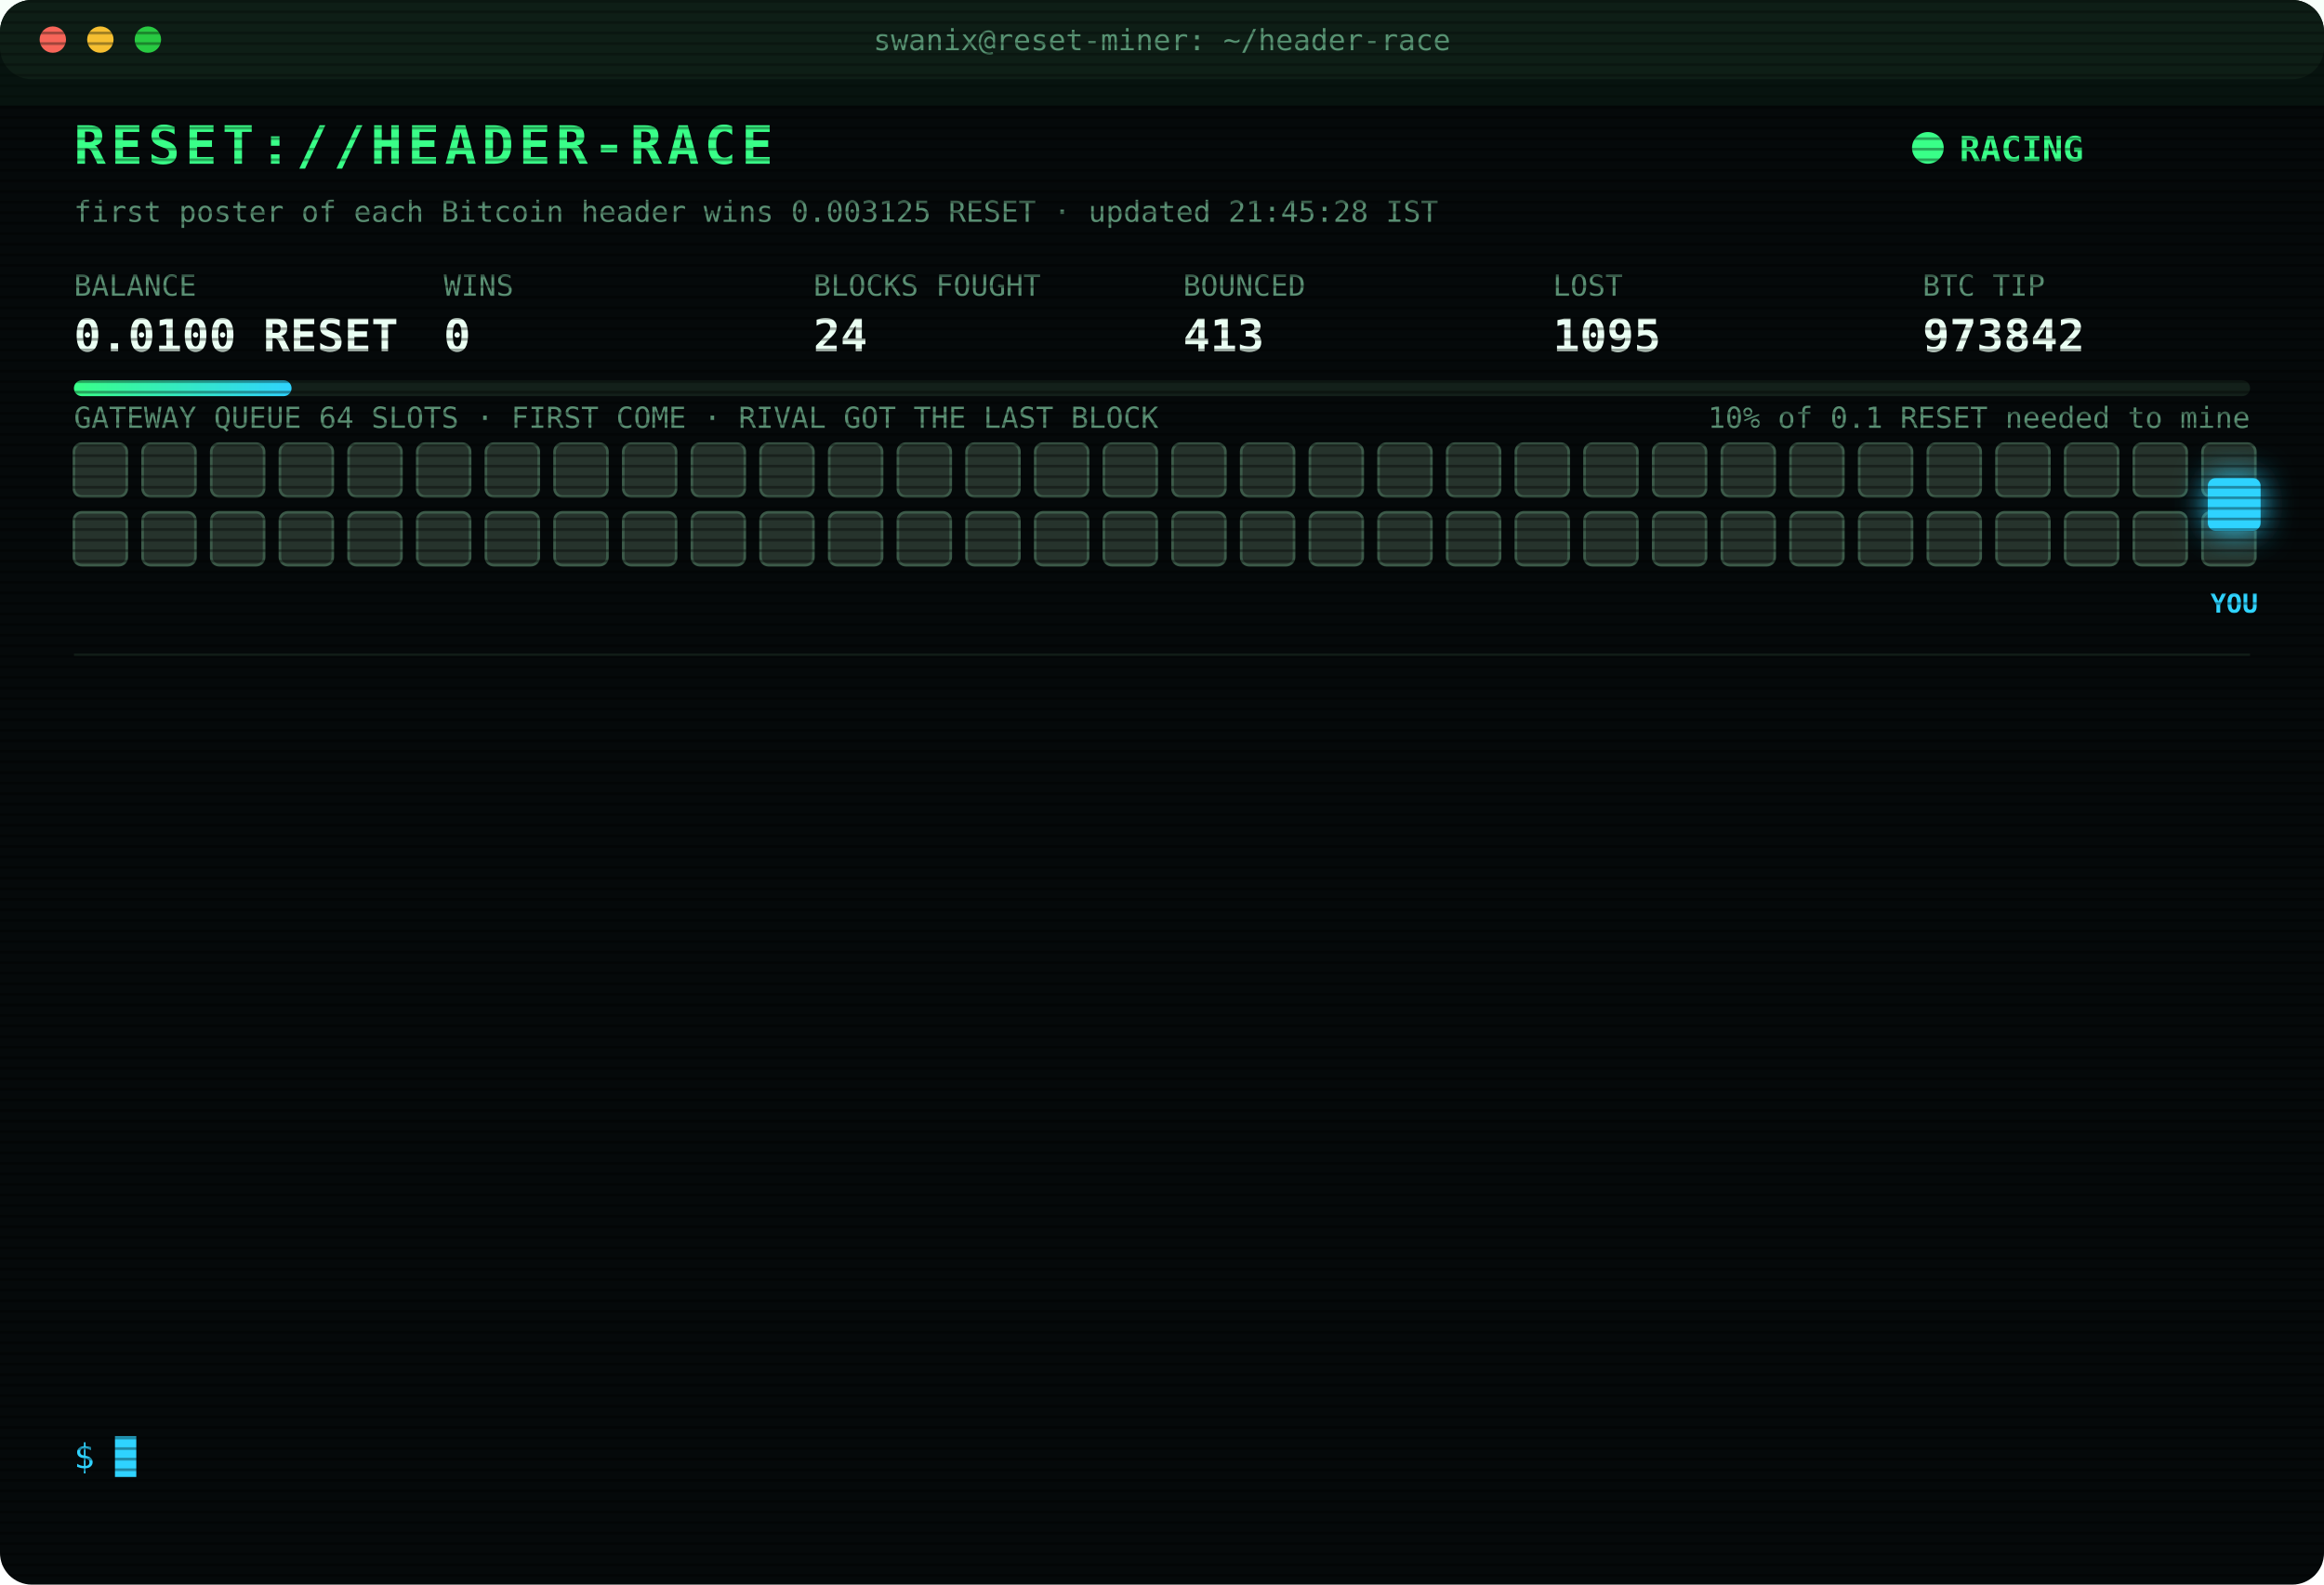
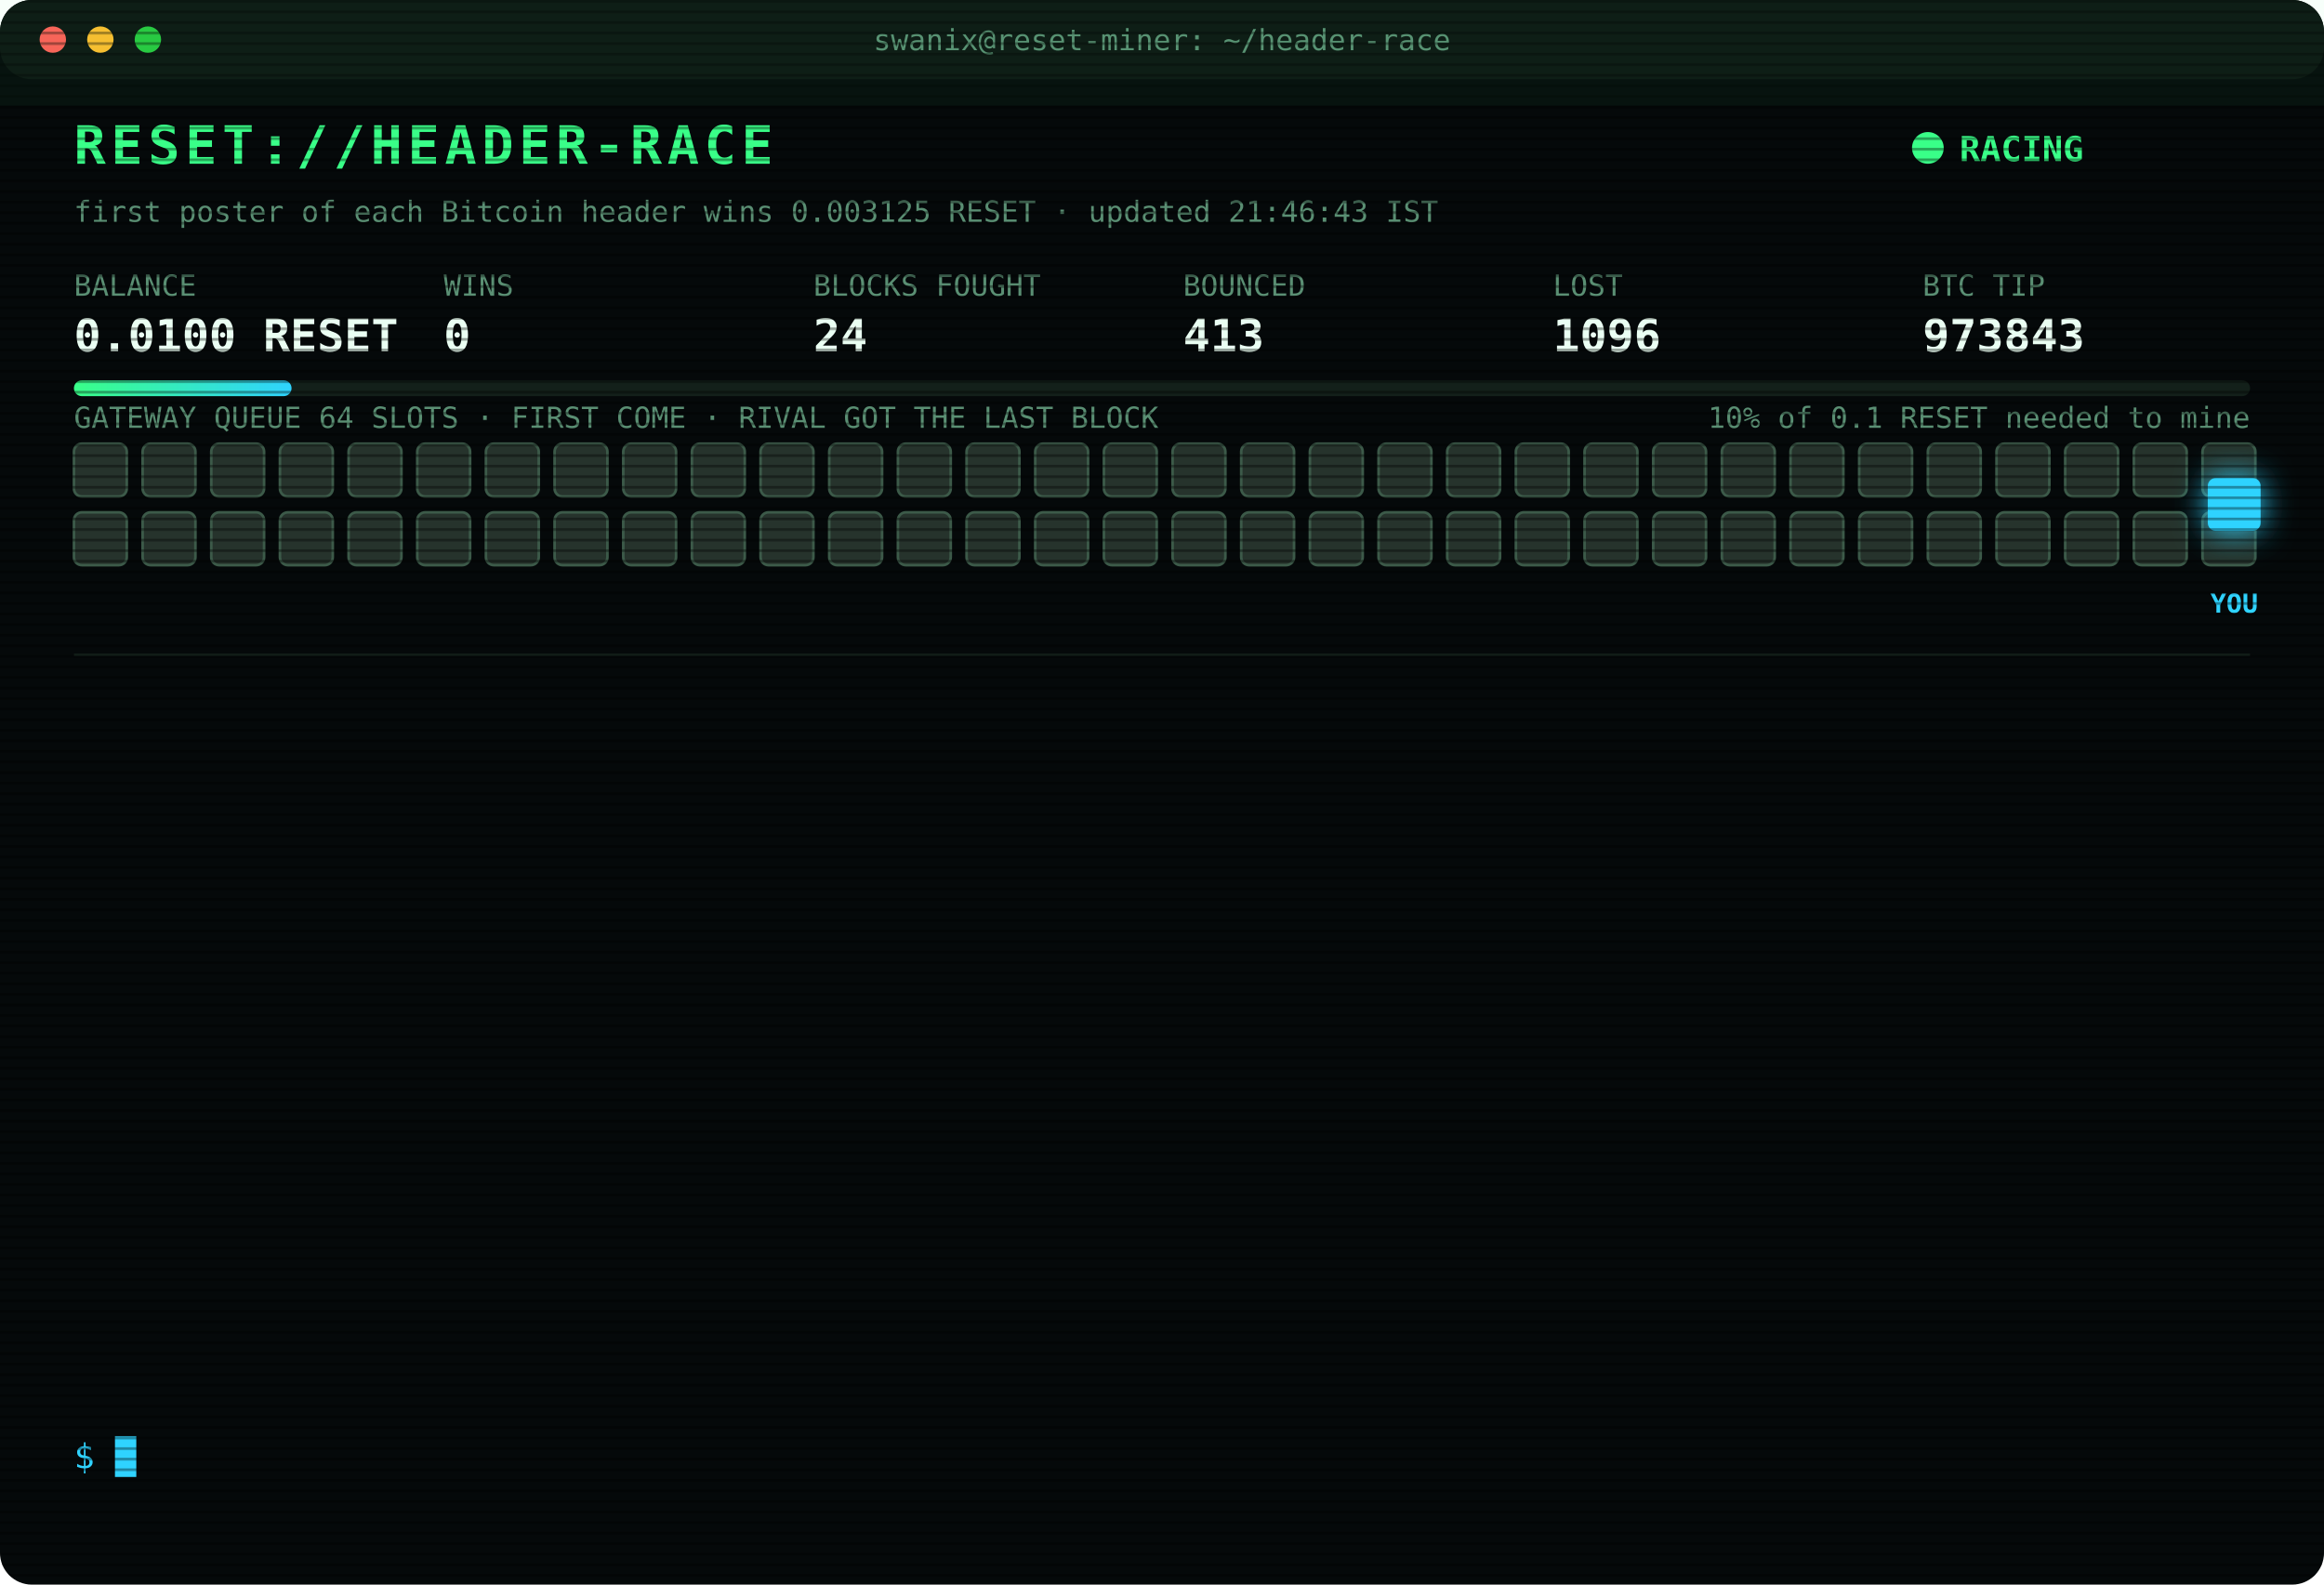
<svg xmlns="http://www.w3.org/2000/svg" width="880" height="600" viewBox="0 0 880 600" font-family="ui-monospace,SFMono-Regular,Menlo,Consolas,monospace">
  <style>
text{font-size:13px;fill:#7CFFB2}
.title{font-size:20px;font-weight:700;fill:#39FF88;letter-spacing:2px;animation:glitch 3s infinite steps(1)}
.sub{fill:#2fd3ff}.k{fill:#5a8f73;font-size:11px}.v{font-size:17px;font-weight:700;fill:#eafff3}
.ts{fill:#3f6b56}.boot{fill:#2fd3ff}.dim{fill:#5a8f73}.bad{fill:#ff4d6d}.warn{fill:#ffd23f}.mag{fill:#ff5cf0}.win{fill:#39FF88;font-weight:700}
.tag{font-size:10px;fill:#2fd3ff;font-weight:700}
.rival{fill:#26332c;stroke:#3c5a49;animation:jam 1.2s infinite alternate}
.idle{fill:#141c18;stroke:#22302a;animation:breathe 4s infinite}
.me{fill:#2fd3ff;filter:drop-shadow(0 0 6px #2fd3ff)}
.hover{animation:nudge 1.1s infinite ease-in-out}.bounce{animation:kick 1.4s infinite}
.ln{opacity:0;animation:in .4s forwards}
.cur{animation:blink 1s infinite steps(1)}
.scan{animation:scan 6s infinite linear}
.led{animation:blink 1.4s infinite}
@keyframes in{from{opacity:0;transform:translateX(-6px)}to{opacity:1;transform:none}}
@keyframes blink{50%{opacity:0}}
@keyframes jam{to{fill:#33463b}}
@keyframes breathe{50%{opacity:.4}}
@keyframes nudge{50%{transform:translateX(-10px)}}
@keyframes kick{0%,100%{transform:none}30%{transform:translateX(-14px)}55%{transform:translateX(10px) translateY(-6px)}}
@keyframes glitch{0%,92%{transform:none}93%{transform:translateX(2px);fill:#ff4d6d}95%{transform:translateX(-2px);fill:#2fd3ff}97%{transform:none}}
@keyframes scan{from{transform:translateY(-40px)}to{transform:translateY(600px)}}
</style>
  <defs>
    <pattern id="sl" width="4" height="4" patternUnits="userSpaceOnUse">
      <rect width="4" height="1" fill="#000" opacity=".35" />
    </pattern>
    <linearGradient id="bar">
      <stop offset="0" stop-color="#39FF88" />
      <stop offset="1" stop-color="#2fd3ff" />
    </linearGradient>
  </defs>
  <rect width="880" height="600" rx="12" fill="#05090a" />
  <rect width="880" height="30" rx="12" fill="#0d1512" />
  <circle cx="20" cy="15" r="5" fill="#ff5f57" />
  <circle cx="38" cy="15" r="5" fill="#febc2e" />
  <circle cx="56" cy="15" r="5" fill="#28c840" />
  <text x="440" y="19" text-anchor="middle" class="k">swanix@reset-miner: ~/header-race</text>
  <text x="28" y="62" class="title">RESET://HEADER-RACE</text>
  <circle class="led" cx="730" cy="56" r="6" fill="#39FF88" />
  <text x="742" y="61" class="win">RACING</text>
-   <text x="28" y="84" class="k">first poster of each Bitcoin header wins 0.003125 RESET · updated 21:45:28 IST</text>
+   <text x="28" y="84" class="k">first poster of each Bitcoin header wins 0.003125 RESET · updated 21:46:43 IST</text>
  <text x="28" y="112" class="k">BALANCE</text>
  <text x="28" y="133" class="v">0.0100 RESET</text>
  <text x="168" y="112" class="k">WINS</text>
  <text x="168" y="133" class="v">0</text>
  <text x="308" y="112" class="k">BLOCKS FOUGHT</text>
  <text x="308" y="133" class="v">24</text>
  <text x="448" y="112" class="k">BOUNCED</text>
  <text x="448" y="133" class="v">413</text>
  <text x="588" y="112" class="k">LOST</text>
-   <text x="588" y="133" class="v">1095</text>
+   <text x="588" y="133" class="v">1096</text>
  <text x="728" y="112" class="k">BTC TIP</text>
-   <text x="728" y="133" class="v">973842</text>
+   <text x="728" y="133" class="v">973843</text>
  <rect x="28" y="144" width="824" height="6" rx="3" fill="#13201a" />
  <rect x="28" y="144" width="82.4" height="6" rx="3" fill="url(#bar)" />
  <text x="852" y="162" text-anchor="end" class="k">10% of 0.1 RESET needed to mine</text>
  <text x="28" y="162" class="k">GATEWAY QUEUE 64 SLOTS · FIRST COME · RIVAL GOT THE LAST BLOCK</text>
  <rect class="rival" x="28" y="168" width="20" height="20" rx="3" style="animation-delay:0.00s" />
  <rect class="rival" x="54" y="168" width="20" height="20" rx="3" style="animation-delay:0.05s" />
  <rect class="rival" x="80" y="168" width="20" height="20" rx="3" style="animation-delay:0.10s" />
  <rect class="rival" x="106" y="168" width="20" height="20" rx="3" style="animation-delay:0.15s" />
  <rect class="rival" x="132" y="168" width="20" height="20" rx="3" style="animation-delay:0.20s" />
  <rect class="rival" x="158" y="168" width="20" height="20" rx="3" style="animation-delay:0.25s" />
  <rect class="rival" x="184" y="168" width="20" height="20" rx="3" style="animation-delay:0.30s" />
  <rect class="rival" x="210" y="168" width="20" height="20" rx="3" style="animation-delay:0.35s" />
  <rect class="rival" x="236" y="168" width="20" height="20" rx="3" style="animation-delay:0.40s" />
  <rect class="rival" x="262" y="168" width="20" height="20" rx="3" style="animation-delay:0.45s" />
  <rect class="rival" x="288" y="168" width="20" height="20" rx="3" style="animation-delay:0.50s" />
  <rect class="rival" x="314" y="168" width="20" height="20" rx="3" style="animation-delay:0.55s" />
  <rect class="rival" x="340" y="168" width="20" height="20" rx="3" style="animation-delay:0.60s" />
  <rect class="rival" x="366" y="168" width="20" height="20" rx="3" style="animation-delay:0.65s" />
  <rect class="rival" x="392" y="168" width="20" height="20" rx="3" style="animation-delay:0.70s" />
  <rect class="rival" x="418" y="168" width="20" height="20" rx="3" style="animation-delay:0.75s" />
  <rect class="rival" x="444" y="168" width="20" height="20" rx="3" style="animation-delay:0.80s" />
  <rect class="rival" x="470" y="168" width="20" height="20" rx="3" style="animation-delay:0.85s" />
  <rect class="rival" x="496" y="168" width="20" height="20" rx="3" style="animation-delay:0.90s" />
  <rect class="rival" x="522" y="168" width="20" height="20" rx="3" style="animation-delay:0.95s" />
  <rect class="rival" x="548" y="168" width="20" height="20" rx="3" style="animation-delay:1.00s" />
  <rect class="rival" x="574" y="168" width="20" height="20" rx="3" style="animation-delay:1.05s" />
  <rect class="rival" x="600" y="168" width="20" height="20" rx="3" style="animation-delay:1.10s" />
  <rect class="rival" x="626" y="168" width="20" height="20" rx="3" style="animation-delay:1.15s" />
  <rect class="rival" x="652" y="168" width="20" height="20" rx="3" style="animation-delay:1.20s" />
  <rect class="rival" x="678" y="168" width="20" height="20" rx="3" style="animation-delay:1.25s" />
  <rect class="rival" x="704" y="168" width="20" height="20" rx="3" style="animation-delay:1.30s" />
  <rect class="rival" x="730" y="168" width="20" height="20" rx="3" style="animation-delay:1.35s" />
  <rect class="rival" x="756" y="168" width="20" height="20" rx="3" style="animation-delay:1.40s" />
  <rect class="rival" x="782" y="168" width="20" height="20" rx="3" style="animation-delay:1.45s" />
  <rect class="rival" x="808" y="168" width="20" height="20" rx="3" style="animation-delay:1.50s" />
  <rect class="rival" x="834" y="168" width="20" height="20" rx="3" style="animation-delay:1.55s" />
  <rect class="rival" x="28" y="194" width="20" height="20" rx="3" style="animation-delay:1.60s" />
  <rect class="rival" x="54" y="194" width="20" height="20" rx="3" style="animation-delay:1.65s" />
  <rect class="rival" x="80" y="194" width="20" height="20" rx="3" style="animation-delay:1.70s" />
  <rect class="rival" x="106" y="194" width="20" height="20" rx="3" style="animation-delay:1.75s" />
  <rect class="rival" x="132" y="194" width="20" height="20" rx="3" style="animation-delay:1.80s" />
  <rect class="rival" x="158" y="194" width="20" height="20" rx="3" style="animation-delay:1.85s" />
  <rect class="rival" x="184" y="194" width="20" height="20" rx="3" style="animation-delay:1.90s" />
  <rect class="rival" x="210" y="194" width="20" height="20" rx="3" style="animation-delay:1.95s" />
  <rect class="rival" x="236" y="194" width="20" height="20" rx="3" style="animation-delay:2.00s" />
  <rect class="rival" x="262" y="194" width="20" height="20" rx="3" style="animation-delay:2.05s" />
  <rect class="rival" x="288" y="194" width="20" height="20" rx="3" style="animation-delay:2.10s" />
  <rect class="rival" x="314" y="194" width="20" height="20" rx="3" style="animation-delay:2.15s" />
  <rect class="rival" x="340" y="194" width="20" height="20" rx="3" style="animation-delay:2.20s" />
  <rect class="rival" x="366" y="194" width="20" height="20" rx="3" style="animation-delay:2.25s" />
  <rect class="rival" x="392" y="194" width="20" height="20" rx="3" style="animation-delay:2.30s" />
  <rect class="rival" x="418" y="194" width="20" height="20" rx="3" style="animation-delay:2.35s" />
  <rect class="rival" x="444" y="194" width="20" height="20" rx="3" style="animation-delay:2.40s" />
  <rect class="rival" x="470" y="194" width="20" height="20" rx="3" style="animation-delay:2.45s" />
  <rect class="rival" x="496" y="194" width="20" height="20" rx="3" style="animation-delay:2.50s" />
  <rect class="rival" x="522" y="194" width="20" height="20" rx="3" style="animation-delay:2.55s" />
  <rect class="rival" x="548" y="194" width="20" height="20" rx="3" style="animation-delay:2.60s" />
  <rect class="rival" x="574" y="194" width="20" height="20" rx="3" style="animation-delay:2.65s" />
  <rect class="rival" x="600" y="194" width="20" height="20" rx="3" style="animation-delay:2.70s" />
  <rect class="rival" x="626" y="194" width="20" height="20" rx="3" style="animation-delay:2.75s" />
  <rect class="rival" x="652" y="194" width="20" height="20" rx="3" style="animation-delay:2.80s" />
  <rect class="rival" x="678" y="194" width="20" height="20" rx="3" style="animation-delay:2.85s" />
  <rect class="rival" x="704" y="194" width="20" height="20" rx="3" style="animation-delay:2.90s" />
  <rect class="rival" x="730" y="194" width="20" height="20" rx="3" style="animation-delay:2.95s" />
  <rect class="rival" x="756" y="194" width="20" height="20" rx="3" style="animation-delay:3.00s" />
  <rect class="rival" x="782" y="194" width="20" height="20" rx="3" style="animation-delay:3.05s" />
  <rect class="rival" x="808" y="194" width="20" height="20" rx="3" style="animation-delay:3.10s" />
  <rect class="rival" x="834" y="194" width="20" height="20" rx="3" style="animation-delay:3.15s" />
  <g class="hover">
    <rect class="me" x="836" y="181" width="20" height="20" rx="3" />
    <text class="tag" x="846" y="232" text-anchor="middle">YOU</text>
  </g>
  <line x1="28" x2="852" y1="248" y2="248" stroke="#13201a" />
  <g class="ln" style="animation-delay:0.40s">
-     <text x="28" y="270" class="ts">21:01:22</text>
-     <text x="104" y="270" class="warn">[QUEUE FULL] #973838 bounced 64/64 · retry 1.7s · 4628ms</text>
+     <text x="28" y="270" class="ts">21:01:23</text>
+     <text x="104" y="270" class="warn">[QUEUE FULL] #973838 bounced 64/64 · retry 1.7s · 571ms</text>
  </g>
  <g class="ln" style="animation-delay:0.65s">
-     <text x="28" y="292" class="ts">21:01:23</text>
-     <text x="104" y="292" class="warn">[QUEUE FULL] #973838 bounced 64/64 · retry 1.7s · 571ms</text>
+     <text x="28" y="292" class="ts">21:01:25</text>
+     <text x="104" y="292" class="warn">[QUEUE FULL] #973838 bounced 64/64 · retry 1.7s · 1509ms</text>
  </g>
  <g class="ln" style="animation-delay:0.90s">
-     <text x="28" y="314" class="ts">21:01:25</text>
-     <text x="104" y="314" class="warn">[QUEUE FULL] #973838 bounced 64/64 · retry 1.7s · 1509ms</text>
+     <text x="28" y="314" class="ts">21:01:26</text>
+     <text x="104" y="314" class="warn">[QUEUE FULL] #973838 bounced 64/64 · retry 1.7s · 1938ms</text>
  </g>
  <g class="ln" style="animation-delay:1.15s">
-     <text x="28" y="336" class="ts">21:01:26</text>
-     <text x="104" y="336" class="warn">[QUEUE FULL] #973838 bounced 64/64 · retry 1.7s · 1938ms</text>
+     <text x="28" y="336" class="ts">21:01:29</text>
+     <text x="104" y="336" class="warn">[QUEUE FULL] #973838 bounced 64/64 · retry 1.7s · 3836ms</text>
  </g>
  <g class="ln" style="animation-delay:1.40s">
-     <text x="28" y="358" class="ts">21:01:29</text>
-     <text x="104" y="358" class="warn">[QUEUE FULL] #973838 bounced 64/64 · retry 1.7s · 3836ms</text>
+     <text x="28" y="358" class="ts">21:01:30</text>
+     <text x="104" y="358" class="warn">[QUEUE FULL] #973838 bounced 64/64 · retry 1.7s · 3807ms</text>
  </g>
  <g class="ln" style="animation-delay:1.65s">
-     <text x="28" y="380" class="ts">21:01:30</text>
-     <text x="104" y="380" class="warn">[QUEUE FULL] #973838 bounced 64/64 · retry 1.7s · 3807ms</text>
+     <text x="28" y="380" class="ts">21:01:31</text>
+     <text x="104" y="380" class="bad">[GATEWAY DOWN] no response · 3813ms</text>
  </g>
  <g class="ln" style="animation-delay:1.90s">
    <text x="28" y="402" class="ts">21:01:31</text>
-     <text x="104" y="402" class="bad">[GATEWAY DOWN] no response · 3813ms</text>
+     <text x="104" y="402" class="bad">[GATEWAY DOWN] no response · 2714ms</text>
  </g>
  <g class="ln" style="animation-delay:2.15s">
-     <text x="28" y="424" class="ts">21:01:31</text>
-     <text x="104" y="424" class="bad">[GATEWAY DOWN] no response · 2714ms</text>
+     <text x="28" y="424" class="ts">21:01:34</text>
+     <text x="104" y="424" class="bad">[LOST] #973838 taken by a rival miner</text>
  </g>
  <g class="ln" style="animation-delay:2.40s">
-     <text x="28" y="446" class="ts">21:01:34</text>
-     <text x="104" y="446" class="bad">[LOST] #973838 taken by a rival miner</text>
+     <text x="28" y="446" class="ts">21:06:42</text>
+     <text x="104" y="446" class="bad">[LOST] #973839 taken by a rival miner</text>
  </g>
  <g class="ln" style="animation-delay:2.65s">
-     <text x="28" y="468" class="ts">21:06:42</text>
-     <text x="104" y="468" class="bad">[LOST] #973839 taken by a rival miner</text>
+     <text x="28" y="468" class="ts">21:14:46</text>
+     <text x="104" y="468" class="bad">[LOST] #973840 taken by a rival miner</text>
  </g>
  <g class="ln" style="animation-delay:2.90s">
-     <text x="28" y="490" class="ts">21:14:46</text>
-     <text x="104" y="490" class="bad">[LOST] #973840 taken by a rival miner</text>
+     <text x="28" y="490" class="ts">21:33:58</text>
+     <text x="104" y="490" class="bad">[LOST] #973841 taken by a rival miner</text>
  </g>
  <g class="ln" style="animation-delay:3.15s">
-     <text x="28" y="512" class="ts">21:33:58</text>
-     <text x="104" y="512" class="bad">[LOST] #973841 taken by a rival miner</text>
+     <text x="28" y="512" class="ts">21:43:09</text>
+     <text x="104" y="512" class="bad">[LOST] #973842 taken by a rival miner</text>
  </g>
  <g class="ln" style="animation-delay:3.40s">
-     <text x="28" y="534" class="ts">21:43:09</text>
-     <text x="104" y="534" class="bad">[LOST] #973842 taken by a rival miner</text>
+     <text x="28" y="534" class="ts">21:46:43</text>
+     <text x="104" y="534" class="bad">[LOST] #973843 taken by a rival miner</text>
  </g>
  <text x="28" y="556" class="sub">$ <tspan class="cur">█</tspan>
  </text>
  <rect width="880" height="600" rx="12" fill="url(#sl)" pointer-events="none" />
  <rect class="scan" width="880" height="40" fill="#39FF88" opacity=".04" />
</svg>
